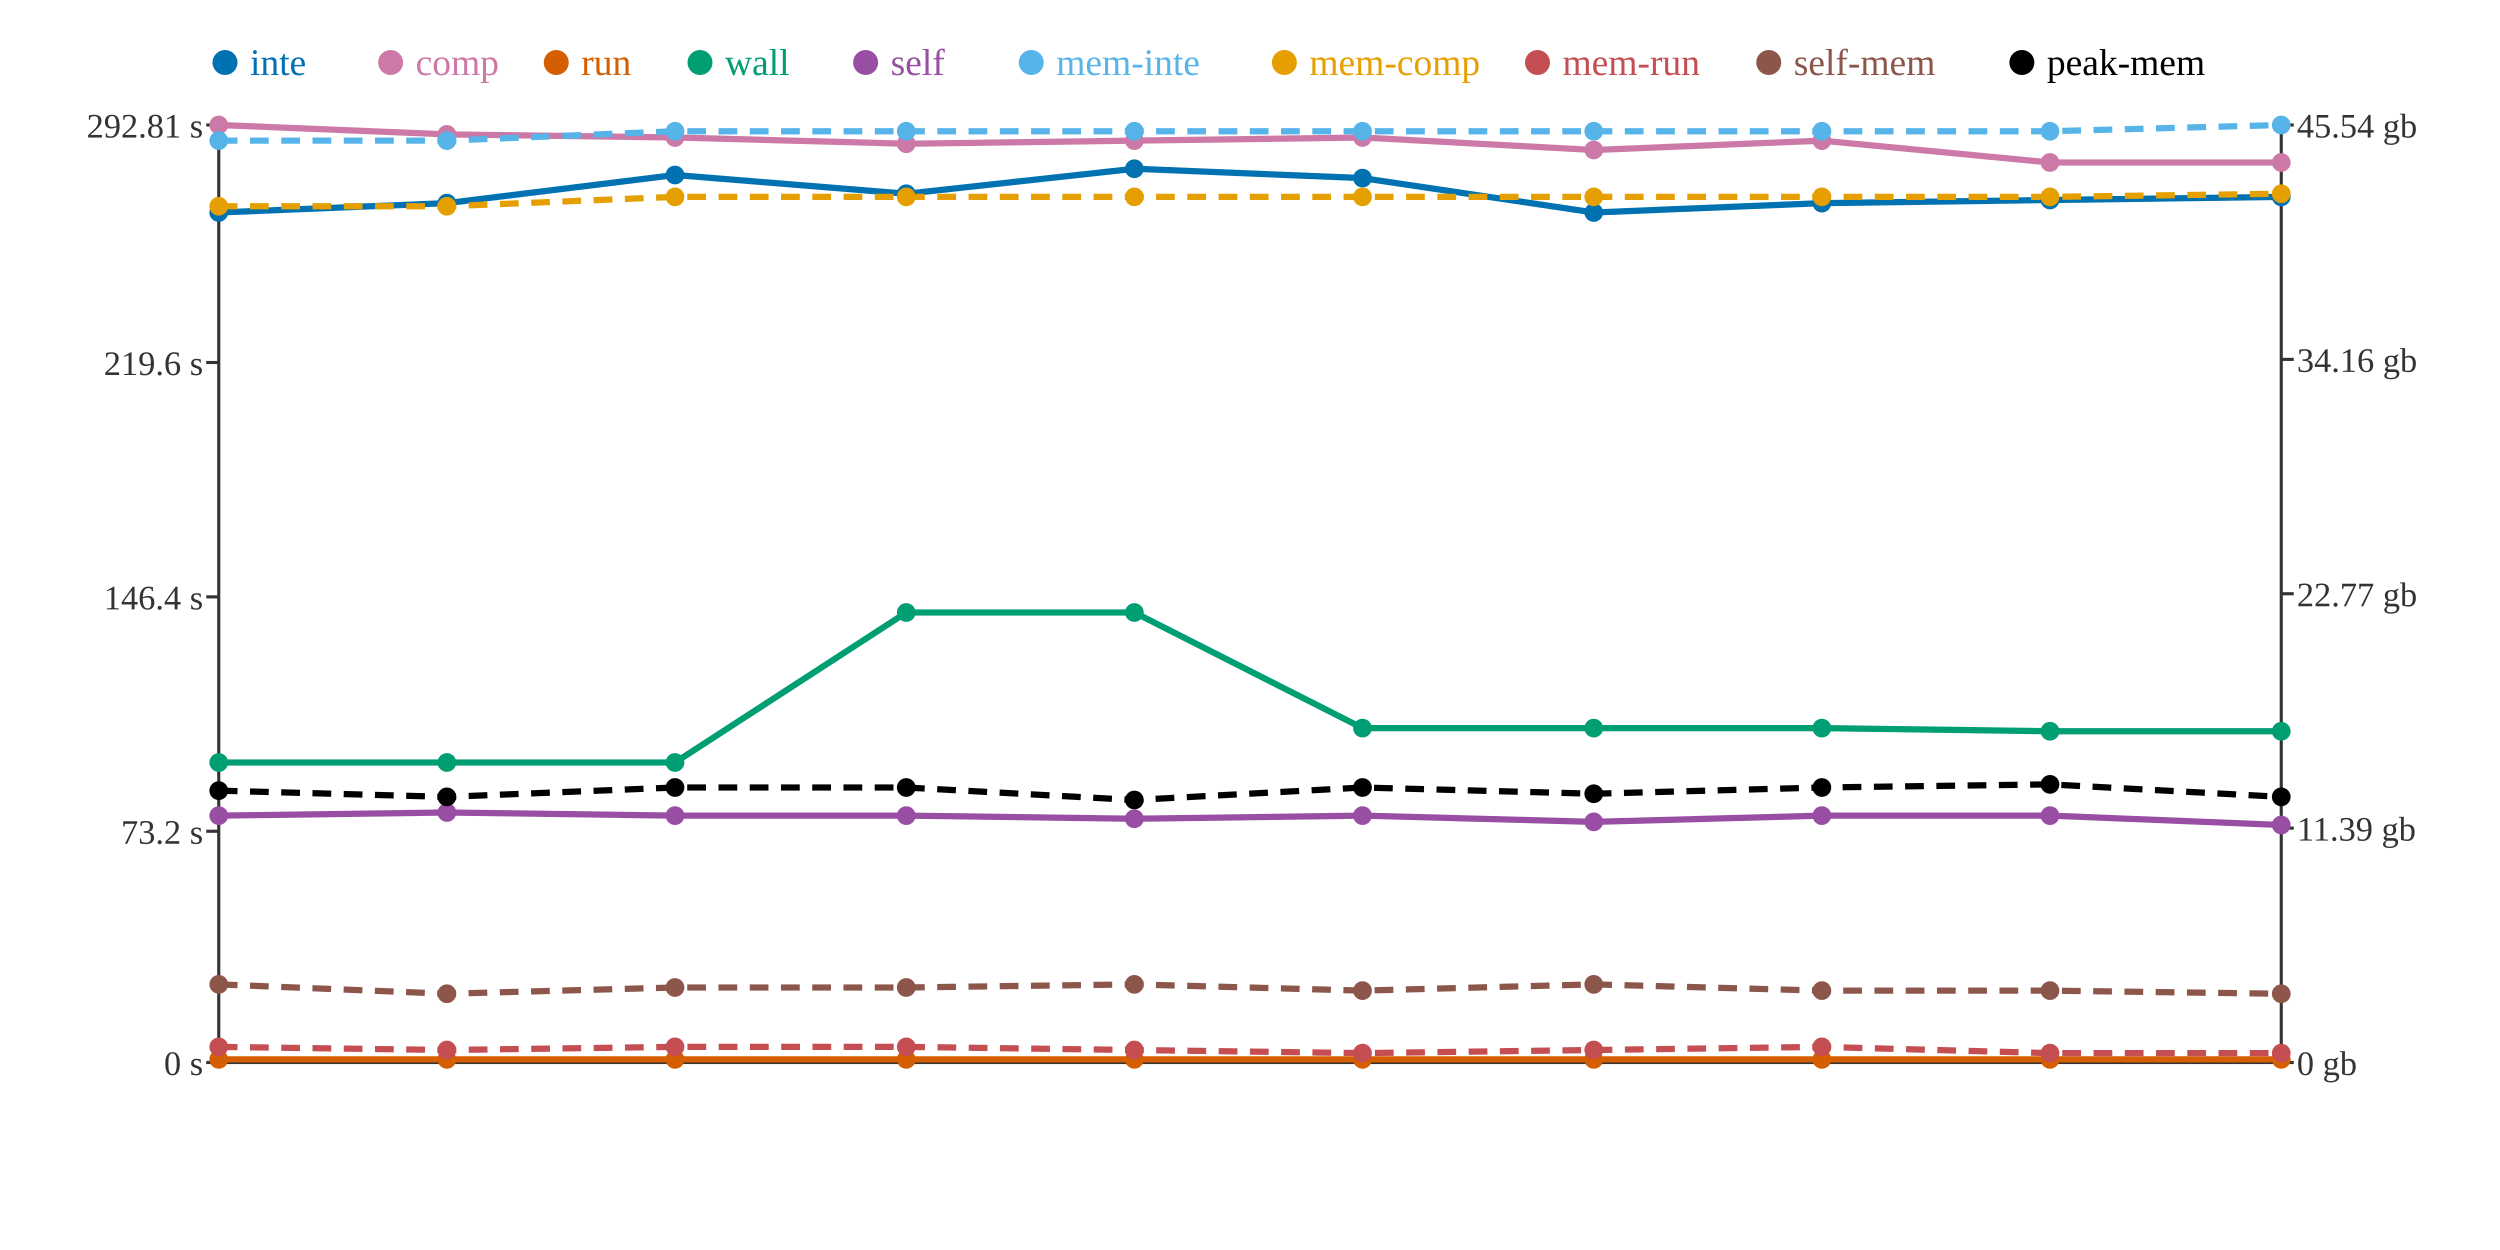
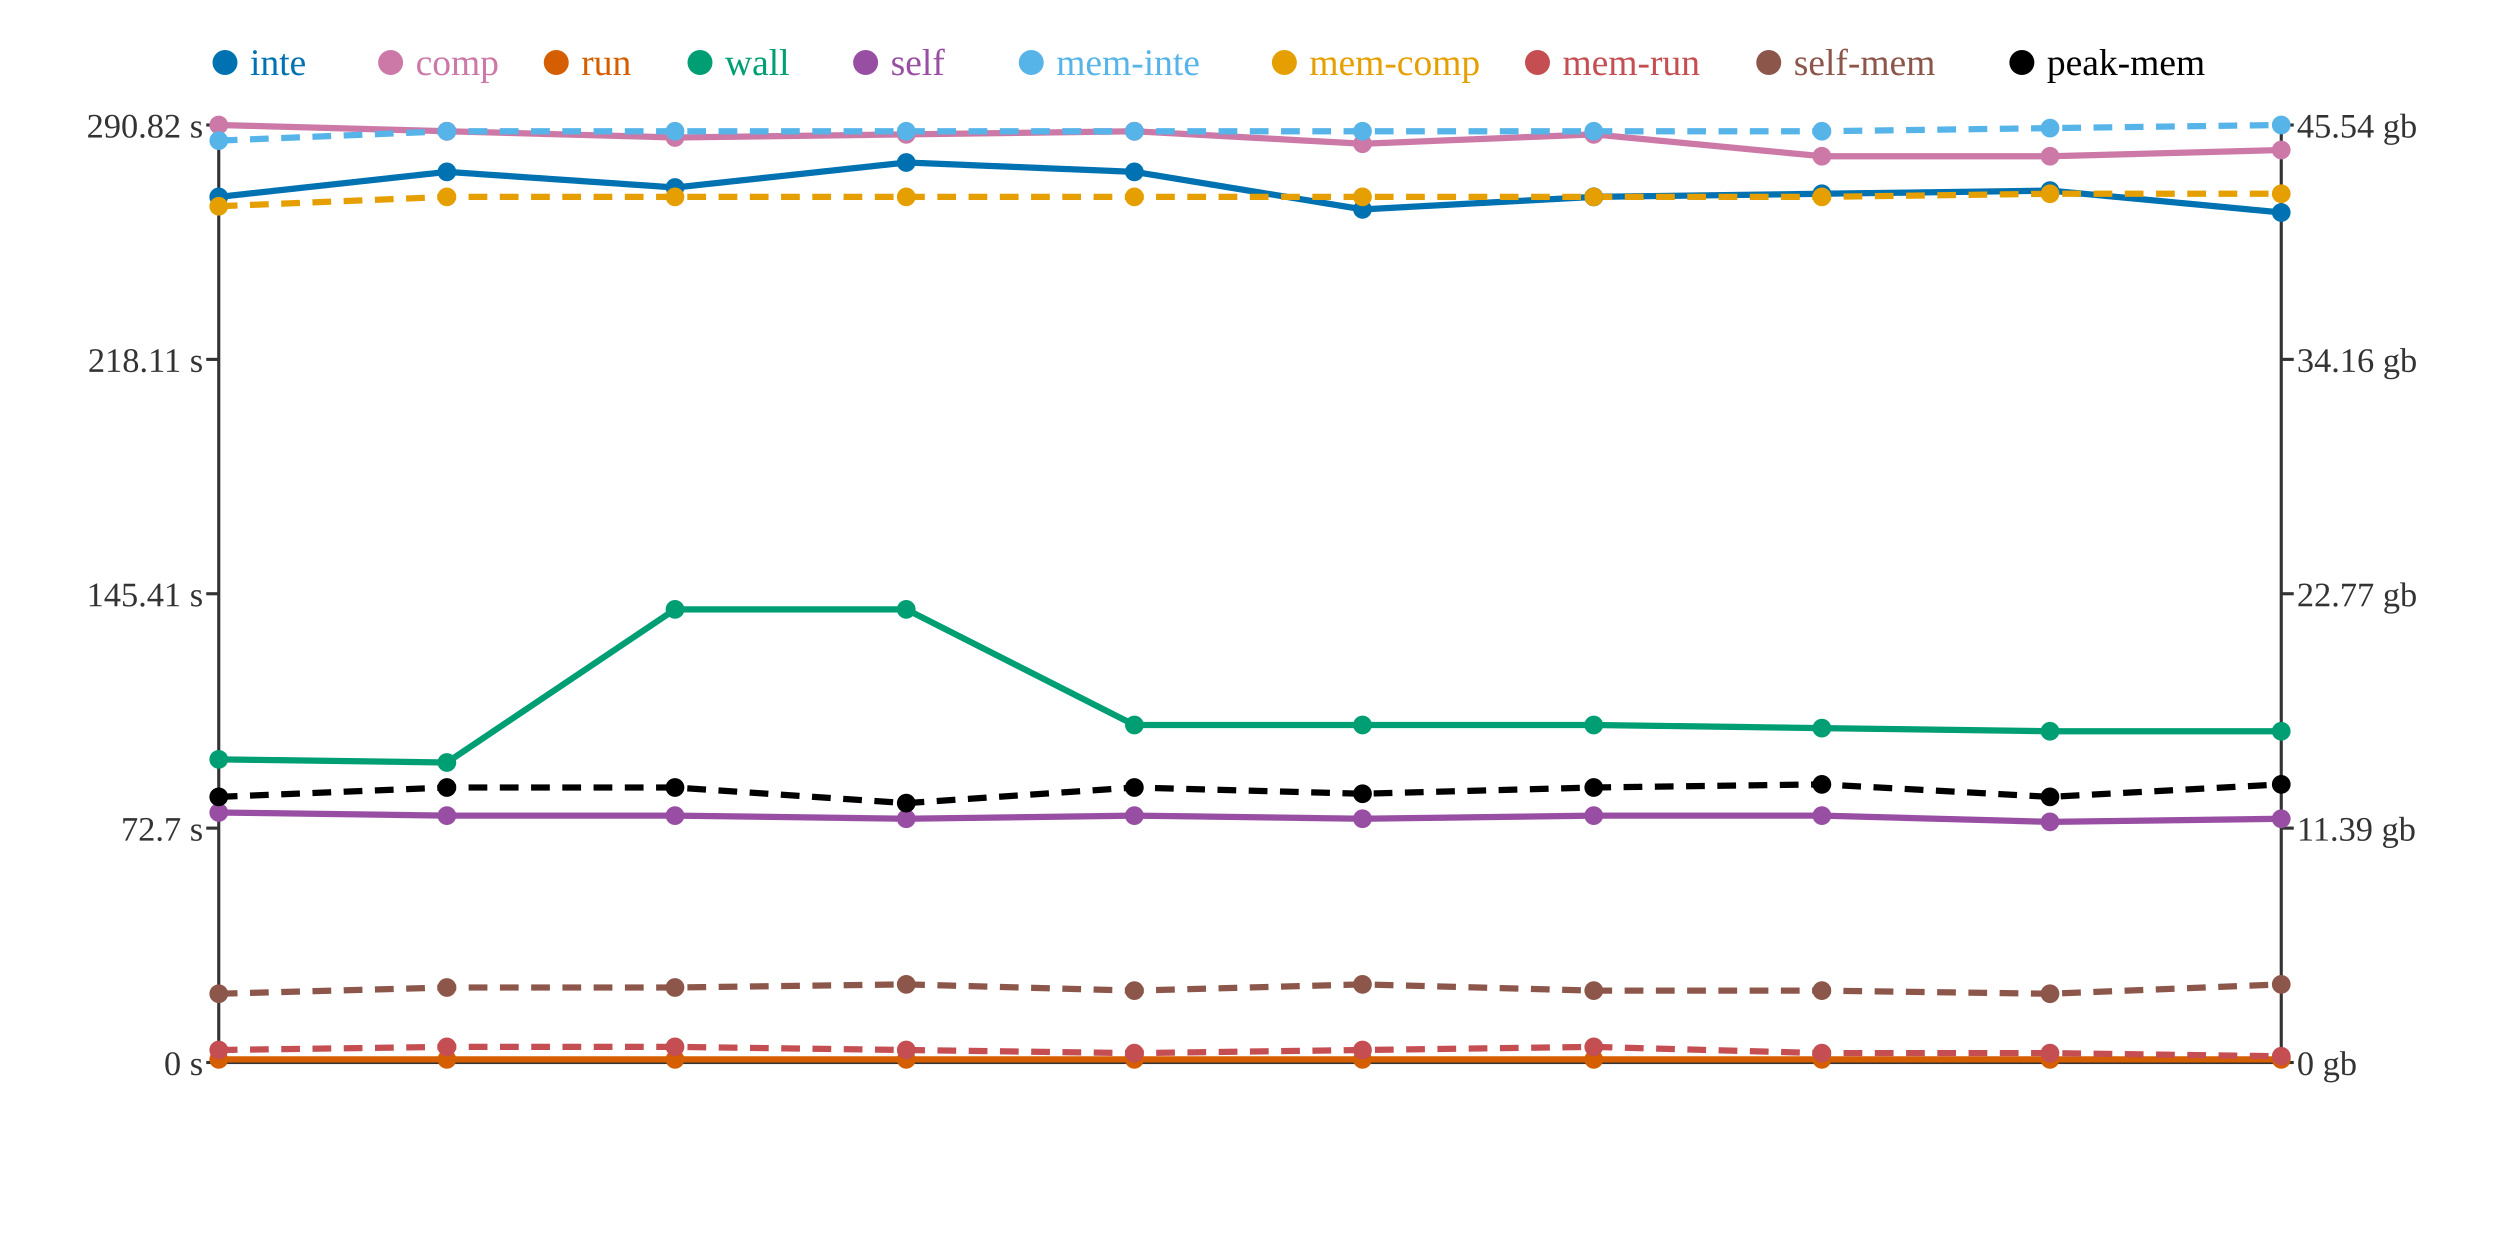
<svg xmlns="http://www.w3.org/2000/svg" width="800" height="400">
  <rect width="800" height="400" fill="white" />
  <line x1="70" y1="40" x2="70" y2="340" stroke="#333" stroke-width="1" />
  <line x1="70" y1="340" x2="730" y2="340" stroke="#333" stroke-width="1" />
  <line x1="730" y1="40" x2="730" y2="340" stroke="#333" stroke-width="1" />
  <line x1="66" y1="340" x2="70" y2="340" stroke="#333" stroke-width="1" />
  <text x="65" y="344" text-anchor="end" font-size="11" fill="#333">0 s</text>
-   <line x1="66" y1="266" x2="70" y2="266" stroke="#333" stroke-width="1" />
-   <text x="65" y="270" text-anchor="end" font-size="11" fill="#333">73.2 s</text>
-   <line x1="66" y1="191" x2="70" y2="191" stroke="#333" stroke-width="1" />
-   <text x="65" y="195" text-anchor="end" font-size="11" fill="#333">146.4 s</text>
-   <line x1="66" y1="116" x2="70" y2="116" stroke="#333" stroke-width="1" />
-   <text x="65" y="120" text-anchor="end" font-size="11" fill="#333">219.6 s</text>
+   <line x1="66" y1="265" x2="70" y2="265" stroke="#333" stroke-width="1" />
+   <text x="65" y="269" text-anchor="end" font-size="11" fill="#333">72.7 s</text>
+   <line x1="66" y1="190" x2="70" y2="190" stroke="#333" stroke-width="1" />
+   <text x="65" y="194" text-anchor="end" font-size="11" fill="#333">145.41 s</text>
+   <line x1="66" y1="115" x2="70" y2="115" stroke="#333" stroke-width="1" />
+   <text x="65" y="119" text-anchor="end" font-size="11" fill="#333">218.11 s</text>
  <line x1="66" y1="40" x2="70" y2="40" stroke="#333" stroke-width="1" />
-   <text x="65" y="44" text-anchor="end" font-size="11" fill="#333">292.81 s</text>
+   <text x="65" y="44" text-anchor="end" font-size="11" fill="#333">290.82 s</text>
  <line x1="730" y1="340" x2="734" y2="340" stroke="#333" stroke-width="1" />
  <text x="735" y="344" text-anchor="start" font-size="11" fill="#333">0 gb</text>
  <line x1="730" y1="265" x2="734" y2="265" stroke="#333" stroke-width="1" />
  <text x="735" y="269" text-anchor="start" font-size="11" fill="#333">11.39 gb</text>
  <line x1="730" y1="190" x2="734" y2="190" stroke="#333" stroke-width="1" />
  <text x="735" y="194" text-anchor="start" font-size="11" fill="#333">22.77 gb</text>
  <line x1="730" y1="115" x2="734" y2="115" stroke="#333" stroke-width="1" />
  <text x="735" y="119" text-anchor="start" font-size="11" fill="#333">34.16 gb</text>
  <line x1="730" y1="40" x2="734" y2="40" stroke="#333" stroke-width="1" />
  <text x="735" y="44" text-anchor="start" font-size="11" fill="#333">45.54 gb</text>
-   <polyline points="70,68 143,65 216,56 290,62 363,54 436,57 510,68 583,65 656,64 730,63" fill="none" stroke="#0072B2" stroke-width="2" />
-   <polyline points="70,40 143,43 216,44 290,46 363,45 436,44 510,48 583,45 656,52 730,52" fill="none" stroke="#CC79A7" stroke-width="2" />
+   <polyline points="70,63 143,55 216,60 290,52 363,55 436,67 510,63 583,62 656,61 730,68" fill="none" stroke="#0072B2" stroke-width="2" />
+   <polyline points="70,40 143,42 216,44 290,43 363,42 436,46 510,43 583,50 656,50 730,48" fill="none" stroke="#CC79A7" stroke-width="2" />
  <polyline points="70,339 143,339 216,339 290,339 363,339 436,339 510,339 583,339 656,339 730,339" fill="none" stroke="#D55E00" stroke-width="2" />
-   <polyline points="70,244 143,244 216,244 290,196 363,196 436,233 510,233 583,233 656,234 730,234" fill="none" stroke="#009E73" stroke-width="2" />
-   <polyline points="70,261 143,260 216,261 290,261 363,262 436,261 510,263 583,261 656,261 730,264" fill="none" stroke="#984EA3" stroke-width="2" />
-   <polyline points="70,45 143,45 216,42 290,42 363,42 436,42 510,42 583,42 656,42 730,40" fill="none" stroke="#56B4E9" stroke-width="2" stroke-dasharray="6 4" />
-   <polyline points="70,66 143,66 216,63 290,63 363,63 436,63 510,63 583,63 656,63 730,62" fill="none" stroke="#E69F00" stroke-width="2" stroke-dasharray="6 4" />
-   <polyline points="70,335 143,336 216,335 290,335 363,336 436,337 510,336 583,335 656,337 730,337" fill="none" stroke="#C44E52" stroke-width="2" stroke-dasharray="6 4" />
-   <polyline points="70,315 143,318 216,316 290,316 363,315 436,317 510,315 583,317 656,317 730,318" fill="none" stroke="#8C564B" stroke-width="2" stroke-dasharray="6 4" />
-   <polyline points="70,253 143,255 216,252 290,252 363,256 436,252 510,254 583,252 656,251 730,255" fill="none" stroke="#000000" stroke-width="2" stroke-dasharray="6 4" />
-   <circle cx="70" cy="68" r="3" fill="#0072B2" />
+   <polyline points="70,243 143,244 216,195 290,195 363,232 436,232 510,232 583,233 656,234 730,234" fill="none" stroke="#009E73" stroke-width="2" />
+   <polyline points="70,260 143,261 216,261 290,262 363,261 436,262 510,261 583,261 656,263 730,262" fill="none" stroke="#984EA3" stroke-width="2" />
+   <polyline points="70,45 143,42 216,42 290,42 363,42 436,42 510,42 583,42 656,41 730,40" fill="none" stroke="#56B4E9" stroke-width="2" stroke-dasharray="6 4" />
+   <polyline points="70,66 143,63 216,63 290,63 363,63 436,63 510,63 583,63 656,62 730,62" fill="none" stroke="#E69F00" stroke-width="2" stroke-dasharray="6 4" />
+   <polyline points="70,336 143,335 216,335 290,336 363,337 436,336 510,335 583,337 656,337 730,338" fill="none" stroke="#C44E52" stroke-width="2" stroke-dasharray="6 4" />
+   <polyline points="70,318 143,316 216,316 290,315 363,317 436,315 510,317 583,317 656,318 730,315" fill="none" stroke="#8C564B" stroke-width="2" stroke-dasharray="6 4" />
+   <polyline points="70,255 143,252 216,252 290,257 363,252 436,254 510,252 583,251 656,255 730,251" fill="none" stroke="#000000" stroke-width="2" stroke-dasharray="6 4" />
+   <circle cx="70" cy="63" r="3" fill="#0072B2" />
  <circle cx="70" cy="40" r="3" fill="#CC79A7" />
  <circle cx="70" cy="339" r="3" fill="#D55E00" />
-   <circle cx="70" cy="244" r="3" fill="#009E73" />
-   <circle cx="70" cy="261" r="3" fill="#984EA3" />
+   <circle cx="70" cy="243" r="3" fill="#009E73" />
+   <circle cx="70" cy="260" r="3" fill="#984EA3" />
  <circle cx="70" cy="45" r="3" fill="#56B4E9" />
  <circle cx="70" cy="66" r="3" fill="#E69F00" />
-   <circle cx="70" cy="335" r="3" fill="#C44E52" />
-   <circle cx="70" cy="315" r="3" fill="#8C564B" />
-   <circle cx="70" cy="253" r="3" fill="#000000" />
-   <circle cx="143" cy="65" r="3" fill="#0072B2" />
-   <circle cx="143" cy="43" r="3" fill="#CC79A7" />
+   <circle cx="70" cy="336" r="3" fill="#C44E52" />
+   <circle cx="70" cy="318" r="3" fill="#8C564B" />
+   <circle cx="70" cy="255" r="3" fill="#000000" />
+   <circle cx="143" cy="55" r="3" fill="#0072B2" />
+   <circle cx="143" cy="42" r="3" fill="#CC79A7" />
  <circle cx="143" cy="339" r="3" fill="#D55E00" />
  <circle cx="143" cy="244" r="3" fill="#009E73" />
-   <circle cx="143" cy="260" r="3" fill="#984EA3" />
-   <circle cx="143" cy="45" r="3" fill="#56B4E9" />
-   <circle cx="143" cy="66" r="3" fill="#E69F00" />
-   <circle cx="143" cy="336" r="3" fill="#C44E52" />
-   <circle cx="143" cy="318" r="3" fill="#8C564B" />
-   <circle cx="143" cy="255" r="3" fill="#000000" />
-   <circle cx="216" cy="56" r="3" fill="#0072B2" />
+   <circle cx="143" cy="261" r="3" fill="#984EA3" />
+   <circle cx="143" cy="42" r="3" fill="#56B4E9" />
+   <circle cx="143" cy="63" r="3" fill="#E69F00" />
+   <circle cx="143" cy="335" r="3" fill="#C44E52" />
+   <circle cx="143" cy="316" r="3" fill="#8C564B" />
+   <circle cx="143" cy="252" r="3" fill="#000000" />
+   <circle cx="216" cy="60" r="3" fill="#0072B2" />
  <circle cx="216" cy="44" r="3" fill="#CC79A7" />
  <circle cx="216" cy="339" r="3" fill="#D55E00" />
-   <circle cx="216" cy="244" r="3" fill="#009E73" />
+   <circle cx="216" cy="195" r="3" fill="#009E73" />
  <circle cx="216" cy="261" r="3" fill="#984EA3" />
  <circle cx="216" cy="42" r="3" fill="#56B4E9" />
  <circle cx="216" cy="63" r="3" fill="#E69F00" />
  <circle cx="216" cy="335" r="3" fill="#C44E52" />
  <circle cx="216" cy="316" r="3" fill="#8C564B" />
  <circle cx="216" cy="252" r="3" fill="#000000" />
-   <circle cx="290" cy="62" r="3" fill="#0072B2" />
-   <circle cx="290" cy="46" r="3" fill="#CC79A7" />
+   <circle cx="290" cy="52" r="3" fill="#0072B2" />
+   <circle cx="290" cy="43" r="3" fill="#CC79A7" />
  <circle cx="290" cy="339" r="3" fill="#D55E00" />
-   <circle cx="290" cy="196" r="3" fill="#009E73" />
-   <circle cx="290" cy="261" r="3" fill="#984EA3" />
+   <circle cx="290" cy="195" r="3" fill="#009E73" />
+   <circle cx="290" cy="262" r="3" fill="#984EA3" />
  <circle cx="290" cy="42" r="3" fill="#56B4E9" />
  <circle cx="290" cy="63" r="3" fill="#E69F00" />
-   <circle cx="290" cy="335" r="3" fill="#C44E52" />
-   <circle cx="290" cy="316" r="3" fill="#8C564B" />
-   <circle cx="290" cy="252" r="3" fill="#000000" />
-   <circle cx="363" cy="54" r="3" fill="#0072B2" />
-   <circle cx="363" cy="45" r="3" fill="#CC79A7" />
+   <circle cx="290" cy="336" r="3" fill="#C44E52" />
+   <circle cx="290" cy="315" r="3" fill="#8C564B" />
+   <circle cx="290" cy="257" r="3" fill="#000000" />
+   <circle cx="363" cy="55" r="3" fill="#0072B2" />
+   <circle cx="363" cy="42" r="3" fill="#CC79A7" />
  <circle cx="363" cy="339" r="3" fill="#D55E00" />
-   <circle cx="363" cy="196" r="3" fill="#009E73" />
-   <circle cx="363" cy="262" r="3" fill="#984EA3" />
+   <circle cx="363" cy="232" r="3" fill="#009E73" />
+   <circle cx="363" cy="261" r="3" fill="#984EA3" />
  <circle cx="363" cy="42" r="3" fill="#56B4E9" />
  <circle cx="363" cy="63" r="3" fill="#E69F00" />
-   <circle cx="363" cy="336" r="3" fill="#C44E52" />
-   <circle cx="363" cy="315" r="3" fill="#8C564B" />
-   <circle cx="363" cy="256" r="3" fill="#000000" />
-   <circle cx="436" cy="57" r="3" fill="#0072B2" />
-   <circle cx="436" cy="44" r="3" fill="#CC79A7" />
+   <circle cx="363" cy="337" r="3" fill="#C44E52" />
+   <circle cx="363" cy="317" r="3" fill="#8C564B" />
+   <circle cx="363" cy="252" r="3" fill="#000000" />
+   <circle cx="436" cy="67" r="3" fill="#0072B2" />
+   <circle cx="436" cy="46" r="3" fill="#CC79A7" />
  <circle cx="436" cy="339" r="3" fill="#D55E00" />
-   <circle cx="436" cy="233" r="3" fill="#009E73" />
-   <circle cx="436" cy="261" r="3" fill="#984EA3" />
+   <circle cx="436" cy="232" r="3" fill="#009E73" />
+   <circle cx="436" cy="262" r="3" fill="#984EA3" />
  <circle cx="436" cy="42" r="3" fill="#56B4E9" />
  <circle cx="436" cy="63" r="3" fill="#E69F00" />
-   <circle cx="436" cy="337" r="3" fill="#C44E52" />
-   <circle cx="436" cy="317" r="3" fill="#8C564B" />
-   <circle cx="436" cy="252" r="3" fill="#000000" />
-   <circle cx="510" cy="68" r="3" fill="#0072B2" />
-   <circle cx="510" cy="48" r="3" fill="#CC79A7" />
+   <circle cx="436" cy="336" r="3" fill="#C44E52" />
+   <circle cx="436" cy="315" r="3" fill="#8C564B" />
+   <circle cx="436" cy="254" r="3" fill="#000000" />
+   <circle cx="510" cy="63" r="3" fill="#0072B2" />
+   <circle cx="510" cy="43" r="3" fill="#CC79A7" />
  <circle cx="510" cy="339" r="3" fill="#D55E00" />
-   <circle cx="510" cy="233" r="3" fill="#009E73" />
-   <circle cx="510" cy="263" r="3" fill="#984EA3" />
+   <circle cx="510" cy="232" r="3" fill="#009E73" />
+   <circle cx="510" cy="261" r="3" fill="#984EA3" />
  <circle cx="510" cy="42" r="3" fill="#56B4E9" />
  <circle cx="510" cy="63" r="3" fill="#E69F00" />
-   <circle cx="510" cy="336" r="3" fill="#C44E52" />
-   <circle cx="510" cy="315" r="3" fill="#8C564B" />
-   <circle cx="510" cy="254" r="3" fill="#000000" />
-   <circle cx="583" cy="65" r="3" fill="#0072B2" />
-   <circle cx="583" cy="45" r="3" fill="#CC79A7" />
+   <circle cx="510" cy="335" r="3" fill="#C44E52" />
+   <circle cx="510" cy="317" r="3" fill="#8C564B" />
+   <circle cx="510" cy="252" r="3" fill="#000000" />
+   <circle cx="583" cy="62" r="3" fill="#0072B2" />
+   <circle cx="583" cy="50" r="3" fill="#CC79A7" />
  <circle cx="583" cy="339" r="3" fill="#D55E00" />
  <circle cx="583" cy="233" r="3" fill="#009E73" />
  <circle cx="583" cy="261" r="3" fill="#984EA3" />
  <circle cx="583" cy="42" r="3" fill="#56B4E9" />
  <circle cx="583" cy="63" r="3" fill="#E69F00" />
-   <circle cx="583" cy="335" r="3" fill="#C44E52" />
+   <circle cx="583" cy="337" r="3" fill="#C44E52" />
  <circle cx="583" cy="317" r="3" fill="#8C564B" />
-   <circle cx="583" cy="252" r="3" fill="#000000" />
-   <circle cx="656" cy="64" r="3" fill="#0072B2" />
-   <circle cx="656" cy="52" r="3" fill="#CC79A7" />
+   <circle cx="583" cy="251" r="3" fill="#000000" />
+   <circle cx="656" cy="61" r="3" fill="#0072B2" />
+   <circle cx="656" cy="50" r="3" fill="#CC79A7" />
  <circle cx="656" cy="339" r="3" fill="#D55E00" />
  <circle cx="656" cy="234" r="3" fill="#009E73" />
-   <circle cx="656" cy="261" r="3" fill="#984EA3" />
-   <circle cx="656" cy="42" r="3" fill="#56B4E9" />
-   <circle cx="656" cy="63" r="3" fill="#E69F00" />
+   <circle cx="656" cy="263" r="3" fill="#984EA3" />
+   <circle cx="656" cy="41" r="3" fill="#56B4E9" />
+   <circle cx="656" cy="62" r="3" fill="#E69F00" />
  <circle cx="656" cy="337" r="3" fill="#C44E52" />
-   <circle cx="656" cy="317" r="3" fill="#8C564B" />
-   <circle cx="656" cy="251" r="3" fill="#000000" />
-   <circle cx="730" cy="63" r="3" fill="#0072B2" />
-   <circle cx="730" cy="52" r="3" fill="#CC79A7" />
+   <circle cx="656" cy="318" r="3" fill="#8C564B" />
+   <circle cx="656" cy="255" r="3" fill="#000000" />
+   <circle cx="730" cy="68" r="3" fill="#0072B2" />
+   <circle cx="730" cy="48" r="3" fill="#CC79A7" />
  <circle cx="730" cy="339" r="3" fill="#D55E00" />
  <circle cx="730" cy="234" r="3" fill="#009E73" />
-   <circle cx="730" cy="264" r="3" fill="#984EA3" />
+   <circle cx="730" cy="262" r="3" fill="#984EA3" />
  <circle cx="730" cy="40" r="3" fill="#56B4E9" />
  <circle cx="730" cy="62" r="3" fill="#E69F00" />
-   <circle cx="730" cy="337" r="3" fill="#C44E52" />
-   <circle cx="730" cy="318" r="3" fill="#8C564B" />
-   <circle cx="730" cy="255" r="3" fill="#000000" />
+   <circle cx="730" cy="338" r="3" fill="#C44E52" />
+   <circle cx="730" cy="315" r="3" fill="#8C564B" />
+   <circle cx="730" cy="251" r="3" fill="#000000" />
  <circle cx="72" cy="20" r="4" fill="#0072B2" />
  <text x="80" y="24" text-anchor="start" font-size="12" fill="#0072B2">inte</text>
  <circle cx="125" cy="20" r="4" fill="#CC79A7" />
  <text x="133" y="24" text-anchor="start" font-size="12" fill="#CC79A7">comp</text>
  <circle cx="178" cy="20" r="4" fill="#D55E00" />
  <text x="186" y="24" text-anchor="start" font-size="12" fill="#D55E00">run</text>
  <circle cx="224" cy="20" r="4" fill="#009E73" />
  <text x="232" y="24" text-anchor="start" font-size="12" fill="#009E73">wall</text>
  <circle cx="277" cy="20" r="4" fill="#984EA3" />
  <text x="285" y="24" text-anchor="start" font-size="12" fill="#984EA3">self</text>
  <circle cx="330" cy="20" r="4" fill="#56B4E9" />
  <text x="338" y="24" text-anchor="start" font-size="12" fill="#56B4E9">mem-inte</text>
  <circle cx="411" cy="20" r="4" fill="#E69F00" />
  <text x="419" y="24" text-anchor="start" font-size="12" fill="#E69F00">mem-comp</text>
  <circle cx="492" cy="20" r="4" fill="#C44E52" />
  <text x="500" y="24" text-anchor="start" font-size="12" fill="#C44E52">mem-run</text>
  <circle cx="566" cy="20" r="4" fill="#8C564B" />
  <text x="574" y="24" text-anchor="start" font-size="12" fill="#8C564B">self-mem</text>
  <circle cx="647" cy="20" r="4" fill="#000000" />
  <text x="655" y="24" text-anchor="start" font-size="12" fill="#000000">peak-mem</text>
</svg>
